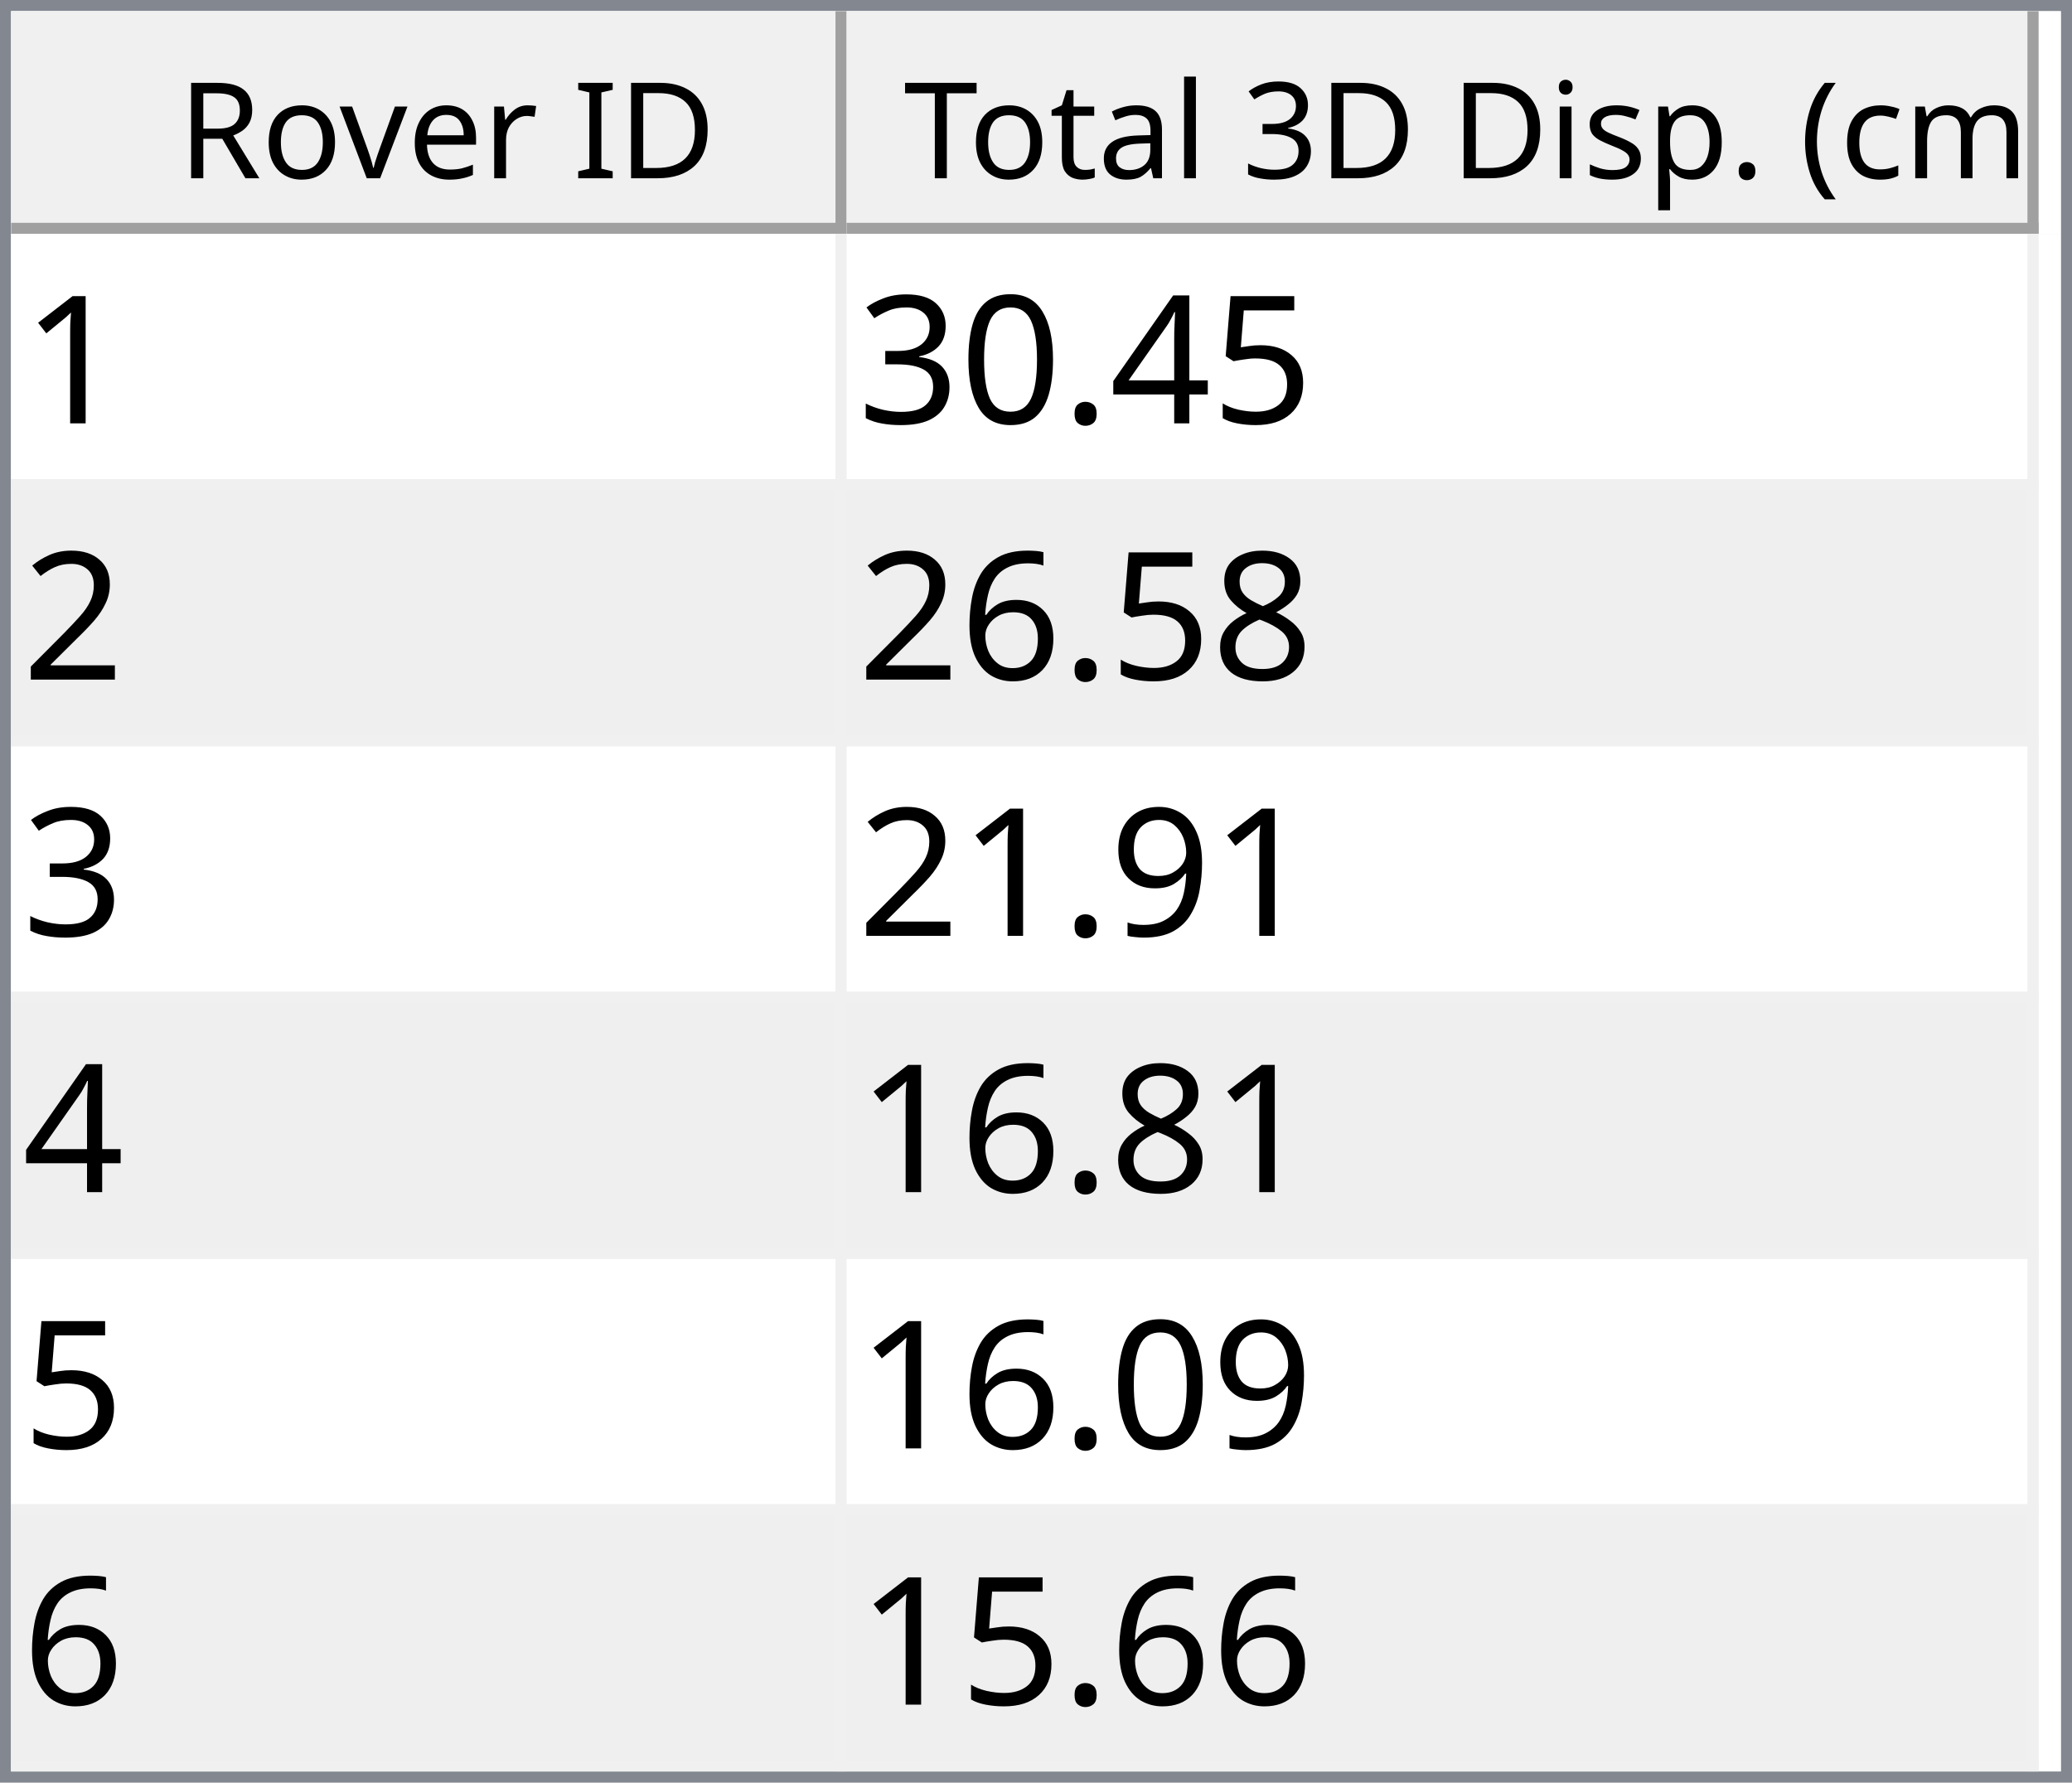
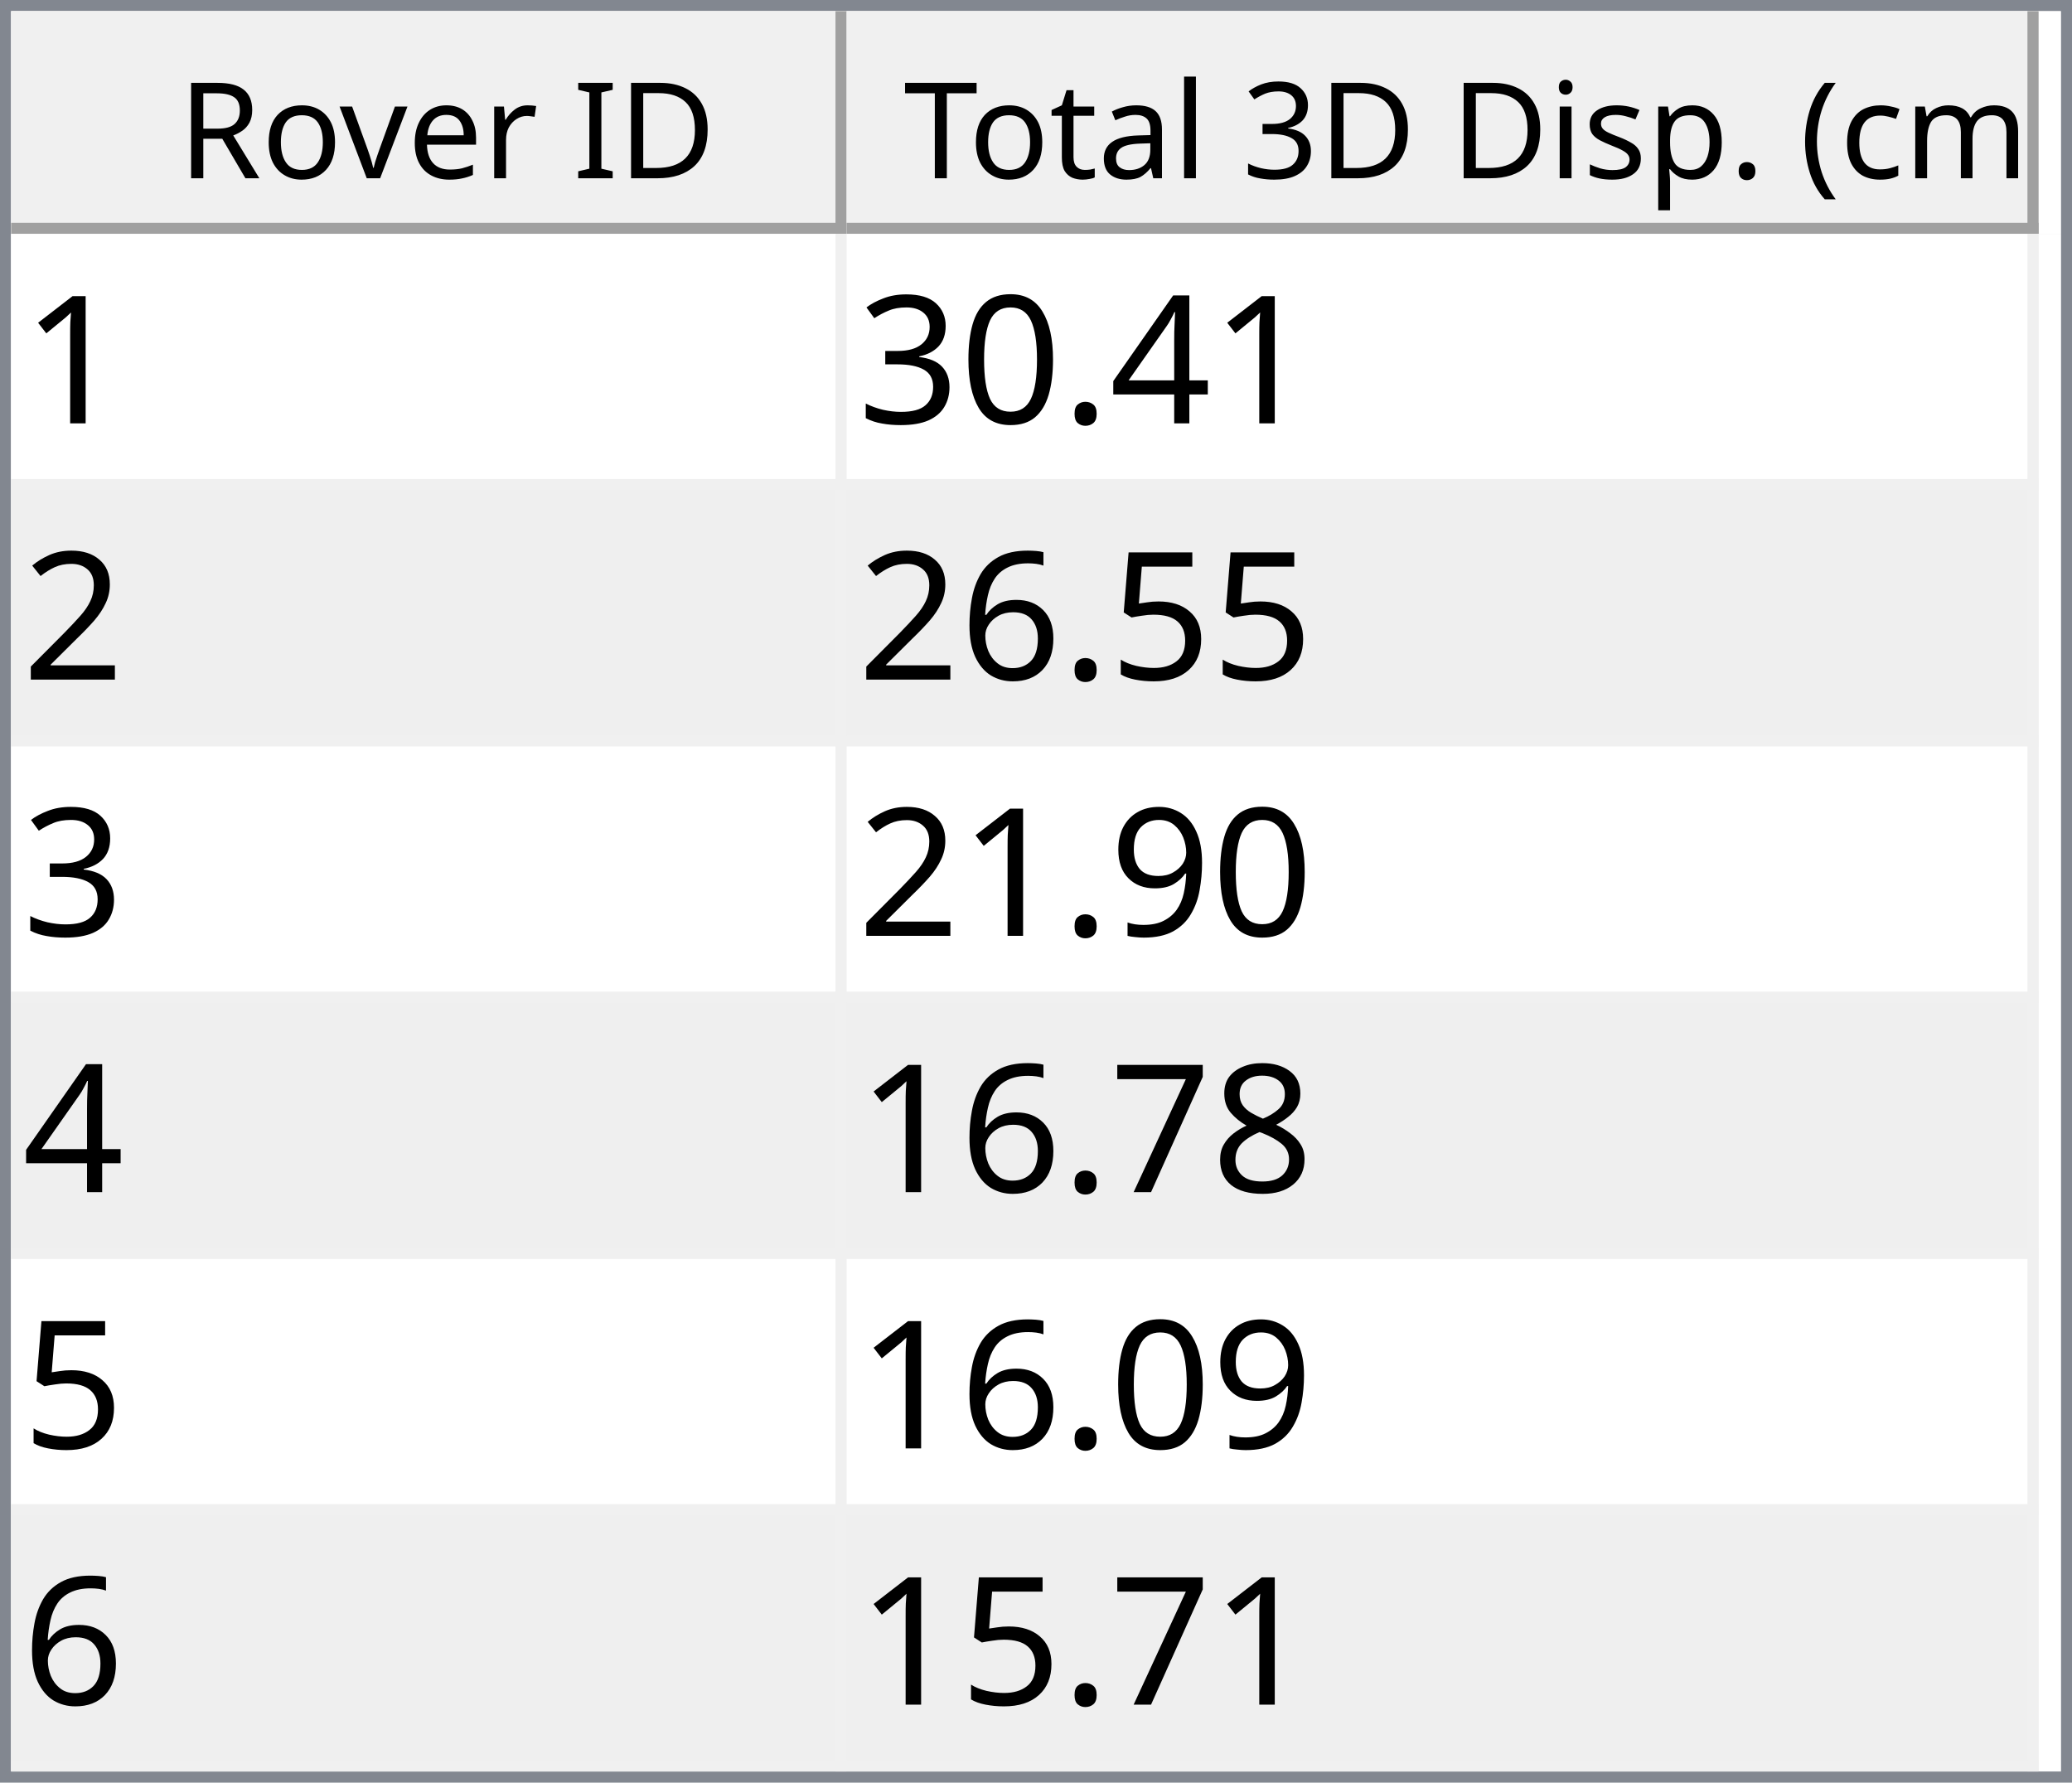
<svg xmlns="http://www.w3.org/2000/svg" style="fill-opacity:1; color-rendering:auto; color-interpolation:auto; text-rendering:auto; stroke:black; stroke-linecap:square; stroke-miterlimit:10; shape-rendering:auto; stroke-opacity:1; fill:black; stroke-dasharray:none; font-weight:normal; stroke-width:1; font-family:'Dialog'; font-style:normal; stroke-linejoin:miter; font-size:12px; stroke-dashoffset:0; image-rendering:auto;" width="186" height="160">
  <defs id="genericDefs" />
  <g>
    <defs id="defs1">
      <clipPath clipPathUnits="userSpaceOnUse" id="clipPath1">
        <path d="M0 0 L186 0 L186 160 L0 160 L0 0 Z" />
      </clipPath>
      <clipPath clipPathUnits="userSpaceOnUse" id="clipPath2">
        <path d="M0 0 L0 160 L186 160 L186 0 Z" />
      </clipPath>
      <clipPath clipPathUnits="userSpaceOnUse" id="clipPath3">
        <path d="M0 0 L0 20 L184 20 L184 0 Z" />
      </clipPath>
      <clipPath clipPathUnits="userSpaceOnUse" id="clipPath4">
        <path d="M0 0 L0 20 L75 20 L75 0 Z" />
      </clipPath>
      <clipPath clipPathUnits="userSpaceOnUse" id="clipPath5">
        <path d="M1 1 L1 19 L74 19 L74 1 Z" />
      </clipPath>
      <clipPath clipPathUnits="userSpaceOnUse" id="clipPath6">
        <path d="M0 0 L0 18 L73 18 L73 0 Z" />
      </clipPath>
      <clipPath clipPathUnits="userSpaceOnUse" id="clipPath7">
        <path d="M-0.5 -0.5 L-0.5 19.5 L74.5 19.5 L74.5 -0.5 Z" />
      </clipPath>
      <clipPath clipPathUnits="userSpaceOnUse" id="clipPath8">
        <path d="M0 0 L0 20 L107 20 L107 0 Z" />
      </clipPath>
      <clipPath clipPathUnits="userSpaceOnUse" id="clipPath9">
        <path d="M1 1 L1 19 L106 19 L106 1 Z" />
      </clipPath>
      <clipPath clipPathUnits="userSpaceOnUse" id="clipPath10">
        <path d="M0 0 L0 18 L105 18 L105 0 Z" />
      </clipPath>
      <clipPath clipPathUnits="userSpaceOnUse" id="clipPath11">
        <path d="M-0.5 -0.5 L-0.5 19.5 L106.5 19.5 L106.5 -0.5 Z" />
      </clipPath>
      <clipPath clipPathUnits="userSpaceOnUse" id="clipPath12">
        <path d="M0 0 L0 138 L184 138 L184 0 Z" />
      </clipPath>
      <clipPath clipPathUnits="userSpaceOnUse" id="clipPath13">
        <path d="M0 0 L0 138 L182 138 L182 0 Z" />
      </clipPath>
      <clipPath clipPathUnits="userSpaceOnUse" id="clipPath14">
        <path d="M-0.5 -0.5 L-0.5 137.5 L181.5 137.5 L181.5 -0.5 Z" />
      </clipPath>
      <clipPath clipPathUnits="userSpaceOnUse" id="clipPath15">
        <path d="M0 0 L0 22 L74 22 L74 0 Z" />
      </clipPath>
      <clipPath clipPathUnits="userSpaceOnUse" id="clipPath16">
        <path d="M0 0 L0 22 L106 22 L106 0 Z" />
      </clipPath>
      <font horiz-adv-x="64.551" id="font1">
        <font-face ascent="107.91" descent="25.098" units-per-em="100" style="font-style:normal; font-family:Segoe UI; font-weight:normal;" />
        <missing-glyph horiz-adv-x="64.551" d="M8.109 0 L8.109 68.266 L56.453 68.266 L56.453 0 L8.109 0 ZM15.328 7.234 L49.219 7.234 L49.219 61.031 L15.328 61.031 L15.328 7.234 Z" />
        <glyph unicode="D" horiz-adv-x="70.117" d="M9.188 0 L9.188 70.016 L28.516 70.016 Q65.531 70.016 65.531 35.891 Q65.531 19.672 55.25 9.836 Q44.969 0 27.734 0 L9.188 0 ZM17.391 62.594 L17.391 7.422 L27.828 7.422 Q41.609 7.422 49.273 14.797 Q56.938 22.172 56.938 35.688 Q56.938 62.594 28.328 62.594 L17.391 62.594 Z" />
        <glyph unicode="I" horiz-adv-x="26.611" d="M17.391 0 L9.188 0 L9.188 70.016 L17.391 70.016 L17.391 0 Z" />
        <glyph unicode=" " horiz-adv-x="27.393" d="" />
        <glyph unicode="r" horiz-adv-x="34.766" d="M34.188 41.891 Q32.078 43.5 28.125 43.5 Q23 43.5 19.555 38.672 Q16.109 33.844 16.109 25.484 L16.109 0 L8.109 0 L8.109 50 L16.109 50 L16.109 39.703 L16.312 39.703 Q18.016 44.969 21.531 47.922 Q25.047 50.875 29.391 50.875 Q32.516 50.875 34.188 50.203 L34.188 41.891 Z" />
        <glyph unicode="e" horiz-adv-x="52.295" d="M48.297 23 L12.984 23 Q13.188 14.656 17.484 10.109 Q21.781 5.562 29.297 5.562 Q37.75 5.562 44.828 11.141 L44.828 3.609 Q38.234 -1.172 27.391 -1.172 Q16.797 -1.172 10.742 5.641 Q4.688 12.453 4.688 24.812 Q4.688 36.469 11.305 43.82 Q17.922 51.172 27.734 51.172 Q37.547 51.172 42.922 44.828 Q48.297 38.484 48.297 27.203 L48.297 23 ZM40.094 29.781 Q40.047 36.719 36.75 40.578 Q33.453 44.438 27.594 44.438 Q21.922 44.438 17.969 40.383 Q14.016 36.328 13.094 29.781 L40.094 29.781 Z" />
        <glyph unicode="v" horiz-adv-x="47.9" d="M47.406 50 L27.484 0 L19.625 0 L0.688 50 L9.469 50 L22.172 13.672 Q23.578 9.672 23.922 6.688 L24.125 6.688 Q24.609 10.453 25.688 13.484 L38.969 50 L47.406 50 Z" />
        <glyph unicode="o" horiz-adv-x="58.594" d="M29 -1.172 Q17.922 -1.172 11.305 5.836 Q4.688 12.844 4.688 24.422 Q4.688 37.016 11.57 44.094 Q18.453 51.172 30.172 51.172 Q41.359 51.172 47.633 44.289 Q53.906 37.406 53.906 25.203 Q53.906 13.234 47.141 6.031 Q40.375 -1.172 29 -1.172 ZM29.594 44.438 Q21.875 44.438 17.383 39.188 Q12.891 33.938 12.891 24.703 Q12.891 15.828 17.43 10.695 Q21.969 5.562 29.594 5.562 Q37.359 5.562 41.531 10.594 Q45.703 15.625 45.703 24.906 Q45.703 34.281 41.531 39.359 Q37.359 44.438 29.594 44.438 Z" />
        <glyph unicode="R" horiz-adv-x="59.814" d="M59.375 0 L49.609 0 L37.891 19.625 Q36.281 22.359 34.766 24.289 Q33.25 26.219 31.664 27.438 Q30.078 28.656 28.25 29.219 Q26.422 29.781 24.125 29.781 L17.391 29.781 L17.391 0 L9.188 0 L9.188 70.016 L30.078 70.016 Q34.672 70.016 38.555 68.867 Q42.438 67.719 45.289 65.375 Q48.141 63.031 49.758 59.547 Q51.375 56.062 51.375 51.375 Q51.375 47.703 50.273 44.656 Q49.172 41.609 47.148 39.211 Q45.125 36.812 42.266 35.133 Q39.406 33.453 35.844 32.516 L35.844 32.328 Q37.594 31.547 38.891 30.547 Q40.188 29.547 41.359 28.18 Q42.531 26.812 43.68 25.078 Q44.828 23.344 46.234 21.047 L59.375 0 ZM17.391 62.594 L17.391 37.203 L28.516 37.203 Q31.594 37.203 34.203 38.133 Q36.812 39.062 38.719 40.797 Q40.625 42.531 41.703 45.047 Q42.781 47.562 42.781 50.688 Q42.781 56.297 39.141 59.445 Q35.5 62.594 28.609 62.594 L17.391 62.594 Z" />
        <glyph unicode=")" horiz-adv-x="30.176" d="M8.297 -15.922 L1.172 -15.922 Q16.406 2.344 16.406 26.812 Q16.406 51.469 1.078 70.016 L8.297 70.016 Q23.531 52.156 23.531 26.703 Q23.531 1.375 8.297 -15.922 Z" />
        <glyph unicode="m" horiz-adv-x="86.133" d="M79.109 0 L71.094 0 L71.094 28.719 Q71.094 37.016 68.531 40.727 Q65.969 44.438 59.906 44.438 Q54.781 44.438 51.195 39.75 Q47.609 35.062 47.609 28.516 L47.609 0 L39.594 0 L39.594 29.688 Q39.594 44.438 28.219 44.438 Q22.953 44.438 19.531 40.016 Q16.109 35.594 16.109 28.516 L16.109 0 L8.109 0 L8.109 50 L16.109 50 L16.109 42.094 L16.312 42.094 Q21.625 51.172 31.844 51.172 Q36.969 51.172 40.773 48.312 Q44.578 45.453 46 40.828 Q51.562 51.172 62.594 51.172 Q79.109 51.172 79.109 30.812 L79.109 0 Z" />
        <glyph unicode="c" horiz-adv-x="46.191" d="M42.188 2.297 Q36.422 -1.172 28.516 -1.172 Q17.828 -1.172 11.258 5.789 Q4.688 12.75 4.688 23.828 Q4.688 36.188 11.766 43.68 Q18.844 51.172 30.672 51.172 Q37.25 51.172 42.281 48.734 L42.281 40.531 Q36.719 44.438 30.375 44.438 Q22.703 44.438 17.797 38.945 Q12.891 33.453 12.891 24.516 Q12.891 15.719 17.508 10.641 Q22.125 5.562 29.891 5.562 Q36.422 5.562 42.188 9.906 L42.188 2.297 Z" />
        <glyph unicode="(" horiz-adv-x="30.176" d="M29.109 -15.922 L21.969 -15.922 Q6.844 1.375 6.844 26.703 Q6.844 52.156 21.969 70.016 L29.203 70.016 Q13.875 51.469 13.875 26.812 Q13.875 2.344 29.109 -15.922 Z" />
        <glyph unicode="." horiz-adv-x="21.68" d="M10.891 -1.078 Q8.641 -1.078 7.055 0.539 Q5.469 2.156 5.469 4.391 Q5.469 6.641 7.055 8.273 Q8.641 9.906 10.891 9.906 Q13.188 9.906 14.797 8.273 Q16.406 6.641 16.406 4.391 Q16.406 2.156 14.797 0.539 Q13.188 -1.078 10.891 -1.078 Z" />
        <glyph unicode="p" horiz-adv-x="58.789" d="M16.312 7.234 L16.109 7.234 L16.109 -23 L8.109 -23 L8.109 50 L16.109 50 L16.109 41.219 L16.312 41.219 Q22.219 51.172 33.594 51.172 Q43.266 51.172 48.688 44.461 Q54.109 37.75 54.109 26.469 Q54.109 13.922 48 6.375 Q41.891 -1.172 31.297 -1.172 Q21.578 -1.172 16.312 7.234 ZM16.109 27.391 L16.109 20.406 Q16.109 14.203 20.141 9.883 Q24.172 5.562 30.375 5.562 Q37.641 5.562 41.773 11.133 Q45.906 16.703 45.906 26.609 Q45.906 34.969 42.047 39.703 Q38.188 44.438 31.594 44.438 Q24.609 44.438 20.359 39.578 Q16.109 34.719 16.109 27.391 Z" />
        <glyph unicode="s" horiz-adv-x="42.432" d="M5.078 1.812 L5.078 10.406 Q11.625 5.562 19.484 5.562 Q30.031 5.562 30.031 12.594 Q30.031 14.594 29.125 15.992 Q28.219 17.391 26.68 18.461 Q25.141 19.531 23.07 20.383 Q21 21.234 18.609 22.172 Q15.281 23.484 12.766 24.828 Q10.25 26.172 8.57 27.859 Q6.891 29.547 6.031 31.695 Q5.172 33.844 5.172 36.719 Q5.172 40.234 6.789 42.945 Q8.406 45.656 11.086 47.484 Q13.766 49.312 17.211 50.242 Q20.656 51.172 24.312 51.172 Q30.812 51.172 35.938 48.922 L35.938 40.828 Q30.422 44.438 23.25 44.438 Q21 44.438 19.195 43.922 Q17.391 43.406 16.094 42.477 Q14.797 41.547 14.086 40.258 Q13.375 38.969 13.375 37.406 Q13.375 35.453 14.086 34.133 Q14.797 32.812 16.164 31.789 Q17.531 30.766 19.484 29.938 Q21.438 29.109 23.922 28.125 Q27.25 26.859 29.883 25.516 Q32.516 24.172 34.375 22.484 Q36.234 20.797 37.234 18.602 Q38.234 16.406 38.234 13.375 Q38.234 9.672 36.602 6.938 Q34.969 4.203 32.234 2.398 Q29.5 0.594 25.93 -0.289 Q22.359 -1.172 18.453 -1.172 Q10.75 -1.172 5.078 1.812 Z" />
        <glyph unicode="i" horiz-adv-x="24.219" d="M12.203 62.703 Q10.062 62.703 8.547 64.164 Q7.031 65.625 7.031 67.875 Q7.031 70.125 8.547 71.609 Q10.062 73.094 12.203 73.094 Q14.406 73.094 15.945 71.609 Q17.484 70.125 17.484 67.875 Q17.484 65.719 15.945 64.211 Q14.406 62.703 12.203 62.703 ZM16.109 0 L8.109 0 L8.109 50 L16.109 50 L16.109 0 Z" />
        <glyph unicode="3" horiz-adv-x="53.906" d="M46.531 19.828 Q46.531 15.094 44.75 11.211 Q42.969 7.328 39.719 4.57 Q36.469 1.812 31.93 0.297 Q27.391 -1.219 21.922 -1.219 Q11.922 -1.219 6 2.594 L6 11.188 Q13.094 5.609 22.219 5.609 Q25.875 5.609 28.828 6.539 Q31.781 7.469 33.906 9.227 Q36.031 10.984 37.18 13.477 Q38.328 15.969 38.328 19.094 Q38.328 32.812 18.797 32.812 L12.984 32.812 L12.984 39.594 L18.5 39.594 Q35.797 39.594 35.797 52.484 Q35.797 64.406 22.609 64.406 Q15.188 64.406 8.688 59.422 L8.688 67.188 Q15.375 71.188 24.609 71.188 Q29 71.188 32.57 69.969 Q36.141 68.75 38.68 66.555 Q41.219 64.359 42.609 61.281 Q44 58.203 44 54.5 Q44 40.672 30.031 36.719 L30.031 36.531 Q33.594 36.141 36.625 34.797 Q39.656 33.453 41.852 31.305 Q44.047 29.156 45.289 26.25 Q46.531 23.344 46.531 19.828 Z" />
        <glyph unicode="l" horiz-adv-x="24.219" d="M16.109 0 L8.109 0 L8.109 74.031 L16.109 74.031 L16.109 0 Z" />
        <glyph unicode="a" horiz-adv-x="50.879" d="M43.891 0 L35.891 0 L35.891 7.812 L35.688 7.812 Q30.469 -1.172 20.312 -1.172 Q12.844 -1.172 8.617 2.781 Q4.391 6.734 4.391 13.281 Q4.391 27.297 20.906 29.594 L35.891 31.688 Q35.891 44.438 25.594 44.438 Q16.547 44.438 9.281 38.281 L9.281 46.484 Q16.656 51.172 26.266 51.172 Q43.891 51.172 43.891 32.516 L43.891 0 ZM35.891 25.297 L23.828 23.641 Q18.266 22.859 15.43 20.875 Q12.594 18.891 12.594 13.875 Q12.594 10.203 15.211 7.883 Q17.828 5.562 22.172 5.562 Q28.125 5.562 32.008 9.742 Q35.891 13.922 35.891 20.312 L35.891 25.297 Z" />
        <glyph unicode="t" horiz-adv-x="33.887" d="M31.297 0.484 Q28.469 -1.078 23.828 -1.078 Q10.688 -1.078 10.688 13.578 L10.688 43.172 L2.094 43.172 L2.094 50 L10.688 50 L10.688 62.203 L18.703 64.797 L18.703 50 L31.297 50 L31.297 43.172 L18.703 43.172 L18.703 14.984 Q18.703 9.969 20.414 7.82 Q22.125 5.672 26.078 5.672 Q29.109 5.672 31.297 7.328 L31.297 0.484 Z" />
        <glyph unicode="T" horiz-adv-x="52.393" d="M50.594 62.594 L30.375 62.594 L30.375 0 L22.172 0 L22.172 62.594 L2 62.594 L2 70.016 L50.594 70.016 L50.594 62.594 Z" />
      </font>
      <font horiz-adv-x="75.0" id="font2">
        <font-face ascent="100.537" descent="21.973" units-per-em="100" style="font-style:normal; font-family:sans-serif; font-weight:normal;" />
        <missing-glyph horiz-adv-x="75.0" d="M12.5 0 L12.5 62.5 L62.5 62.5 L62.5 0 L12.5 0 ZM14.062 1.562 L60.938 1.562 L60.938 60.938 L14.062 60.938 L14.062 1.562 Z" />
        <glyph unicode="1" horiz-adv-x="55.615" d="M37.25 0 L28.469 0 L28.469 56 Q25.297 52.984 20.141 49.953 Q14.984 46.922 10.891 45.406 L10.891 53.906 Q18.266 57.375 23.781 62.305 Q29.297 67.234 31.594 71.875 L37.25 71.875 L37.25 0 Z" />
-         <glyph unicode="5" horiz-adv-x="55.615" d="M4.156 18.75 L13.375 19.531 Q14.406 12.797 18.141 9.398 Q21.875 6 27.156 6 Q33.5 6 37.891 10.789 Q42.281 15.578 42.281 23.484 Q42.281 31 38.062 35.352 Q33.844 39.703 27 39.703 Q22.75 39.703 19.336 37.773 Q15.922 35.844 13.969 32.766 L5.719 33.844 L12.641 70.609 L48.25 70.609 L48.25 62.203 L19.672 62.203 L15.828 42.969 Q22.266 47.469 29.344 47.469 Q38.719 47.469 45.164 40.969 Q51.609 34.469 51.609 24.266 Q51.609 14.547 45.953 7.469 Q39.062 -1.219 27.156 -1.219 Q17.391 -1.219 11.211 4.25 Q5.031 9.719 4.156 18.75 Z" />
        <glyph unicode="4" horiz-adv-x="55.615" d="M32.328 0 L32.328 17.141 L1.266 17.141 L1.266 25.203 L33.938 71.578 L41.109 71.578 L41.109 25.203 L50.781 25.203 L50.781 17.141 L41.109 17.141 L41.109 0 L32.328 0 ZM32.328 25.203 L32.328 57.469 L9.906 25.203 L32.328 25.203 Z" />
        <glyph unicode="." horiz-adv-x="27.783" d="M9.078 0 L9.078 10.016 L19.094 10.016 L19.094 0 L9.078 0 Z" />
        <glyph unicode="0" horiz-adv-x="55.615" d="M4.156 35.297 Q4.156 48 6.766 55.742 Q9.375 63.484 14.523 67.68 Q19.672 71.875 27.484 71.875 Q33.25 71.875 37.594 69.555 Q41.938 67.234 44.773 62.867 Q47.609 58.5 49.219 52.227 Q50.828 45.953 50.828 35.297 Q50.828 22.703 48.242 14.969 Q45.656 7.234 40.508 3.008 Q35.359 -1.219 27.484 -1.219 Q17.141 -1.219 11.234 6.203 Q4.156 15.141 4.156 35.297 ZM13.188 35.297 Q13.188 17.672 17.312 11.836 Q21.438 6 27.484 6 Q33.547 6 37.672 11.859 Q41.797 17.719 41.797 35.297 Q41.797 52.984 37.672 58.789 Q33.547 64.594 27.391 64.594 Q21.344 64.594 17.719 59.469 Q13.188 52.938 13.188 35.297 Z" />
        <glyph unicode="3" horiz-adv-x="55.615" d="M4.203 18.891 L12.984 20.062 Q14.5 12.594 18.141 9.297 Q21.781 6 27 6 Q33.203 6 37.477 10.297 Q41.75 14.594 41.75 20.953 Q41.75 27 37.797 30.93 Q33.844 34.859 27.734 34.859 Q25.25 34.859 21.531 33.891 L22.516 41.609 Q23.391 41.5 23.922 41.5 Q29.547 41.5 34.039 44.43 Q38.531 47.359 38.531 53.469 Q38.531 58.297 35.258 61.477 Q31.984 64.656 26.812 64.656 Q21.688 64.656 18.266 61.43 Q14.844 58.203 13.875 51.766 L5.078 53.328 Q6.688 62.156 12.398 67.016 Q18.109 71.875 26.609 71.875 Q32.469 71.875 37.398 69.359 Q42.328 66.844 44.945 62.5 Q47.562 58.156 47.562 53.266 Q47.562 48.641 45.07 44.828 Q42.578 41.016 37.703 38.766 Q44.047 37.312 47.562 32.695 Q51.078 28.078 51.078 21.141 Q51.078 11.766 44.242 5.25 Q37.406 -1.266 26.953 -1.266 Q17.531 -1.266 11.305 4.352 Q5.078 9.969 4.203 18.891 Z" />
        <glyph unicode="2" horiz-adv-x="55.615" d="M50.344 8.453 L50.344 0 L3.031 0 Q2.938 3.172 4.047 6.109 Q5.859 10.938 9.836 15.625 Q13.812 20.312 21.344 26.469 Q33.016 36.031 37.117 41.625 Q41.219 47.219 41.219 52.203 Q41.219 57.422 37.477 61.008 Q33.734 64.594 27.734 64.594 Q21.391 64.594 17.578 60.789 Q13.766 56.984 13.719 50.25 L4.688 51.172 Q5.609 61.281 11.664 66.578 Q17.719 71.875 27.938 71.875 Q38.234 71.875 44.242 66.164 Q50.25 60.453 50.25 52 Q50.25 47.703 48.492 43.555 Q46.734 39.406 42.656 34.812 Q38.578 30.219 29.109 22.219 Q21.188 15.578 18.945 13.211 Q16.703 10.844 15.234 8.453 L50.344 8.453 Z" />
-         <glyph unicode="8" horiz-adv-x="55.615" d="M17.672 38.812 Q12.203 40.828 9.57 44.539 Q6.938 48.25 6.938 53.422 Q6.938 61.234 12.555 66.555 Q18.172 71.875 27.484 71.875 Q36.859 71.875 42.578 66.43 Q48.297 60.984 48.297 53.172 Q48.297 48.188 45.68 44.508 Q43.062 40.828 37.75 38.812 Q44.344 36.672 47.781 31.883 Q51.219 27.094 51.219 20.453 Q51.219 11.281 44.727 5.031 Q38.234 -1.219 27.641 -1.219 Q17.047 -1.219 10.547 5.055 Q4.047 11.328 4.047 20.703 Q4.047 27.688 7.594 32.398 Q11.141 37.109 17.672 38.812 ZM15.922 53.719 Q15.922 48.641 19.195 45.414 Q22.469 42.188 27.688 42.188 Q32.766 42.188 36.016 45.383 Q39.266 48.578 39.266 53.219 Q39.266 58.062 35.914 61.359 Q32.562 64.656 27.594 64.656 Q22.562 64.656 19.242 61.43 Q15.922 58.203 15.922 53.719 ZM13.094 20.656 Q13.094 16.891 14.875 13.375 Q16.656 9.859 20.172 7.93 Q23.688 6 27.734 6 Q34.031 6 38.133 10.055 Q42.234 14.109 42.234 20.359 Q42.234 26.703 38.016 30.859 Q33.797 35.016 27.438 35.016 Q21.234 35.016 17.164 30.914 Q13.094 26.812 13.094 20.656 Z" />
+         <glyph unicode="5" horiz-adv-x="55.615" d="M4.156 18.75 L13.375 19.531 Q14.406 12.797 18.141 9.398 Q21.875 6 27.156 6 Q33.5 6 37.891 10.789 Q42.281 15.578 42.281 23.484 Q42.281 31 38.062 35.352 Q33.844 39.703 27 39.703 Q22.75 39.703 19.336 37.773 Q15.922 35.844 13.969 32.766 L5.719 33.844 L12.641 70.609 L48.25 70.609 L48.25 62.203 L19.672 62.203 L15.828 42.969 Q22.266 47.469 29.344 47.469 Q38.719 47.469 45.164 40.969 Q51.609 34.469 51.609 24.266 Q51.609 14.547 45.953 7.469 Q39.062 -1.219 27.156 -1.219 Q17.391 -1.219 11.211 4.25 Q5.031 9.719 4.156 18.75 Z" />
        <glyph unicode="6" horiz-adv-x="55.615" d="M49.75 54.047 L41.016 53.375 Q39.844 58.547 37.703 60.891 Q34.125 64.656 28.906 64.656 Q24.703 64.656 21.531 62.312 Q17.391 59.281 14.992 53.469 Q12.594 47.656 12.5 36.922 Q15.672 41.75 20.266 44.094 Q24.859 46.438 29.891 46.438 Q38.672 46.438 44.852 39.969 Q51.031 33.5 51.031 23.25 Q51.031 16.5 48.125 10.719 Q45.219 4.938 40.141 1.859 Q35.062 -1.219 28.609 -1.219 Q17.625 -1.219 10.695 6.859 Q3.766 14.938 3.766 33.5 Q3.766 54.25 11.422 63.672 Q18.109 71.875 29.438 71.875 Q37.891 71.875 43.289 67.141 Q48.688 62.406 49.75 54.047 ZM13.875 23.188 Q13.875 18.656 15.797 14.508 Q17.719 10.359 21.188 8.18 Q24.656 6 28.469 6 Q34.031 6 38.039 10.492 Q42.047 14.984 42.047 22.703 Q42.047 30.125 38.086 34.398 Q34.125 38.672 28.125 38.672 Q22.172 38.672 18.023 34.398 Q13.875 30.125 13.875 23.188 Z" />
        <glyph unicode="9" horiz-adv-x="55.615" d="M5.469 16.547 L13.922 17.328 Q14.984 11.375 18.016 8.688 Q21.047 6 25.781 6 Q29.828 6 32.883 7.859 Q35.938 9.719 37.891 12.82 Q39.844 15.922 41.164 21.195 Q42.484 26.469 42.484 31.938 Q42.484 32.516 42.438 33.688 Q39.797 29.5 35.234 26.883 Q30.672 24.266 25.344 24.266 Q16.453 24.266 10.305 30.711 Q4.156 37.156 4.156 47.703 Q4.156 58.594 10.578 65.234 Q17 71.875 26.656 71.875 Q33.641 71.875 39.43 68.117 Q45.219 64.359 48.219 57.398 Q51.219 50.438 51.219 37.25 Q51.219 23.531 48.242 15.406 Q45.266 7.281 39.383 3.031 Q33.5 -1.219 25.594 -1.219 Q17.188 -1.219 11.867 3.445 Q6.547 8.109 5.469 16.547 ZM41.453 48.141 Q41.453 55.719 37.43 60.156 Q33.406 64.594 27.734 64.594 Q21.875 64.594 17.531 59.812 Q13.188 55.031 13.188 47.406 Q13.188 40.578 17.312 36.305 Q21.438 32.031 27.484 32.031 Q33.594 32.031 37.523 36.305 Q41.453 40.578 41.453 48.141 Z" />
+         <glyph unicode="8" horiz-adv-x="55.615" d="M17.672 38.812 Q12.203 40.828 9.57 44.539 Q6.938 48.25 6.938 53.422 Q6.938 61.234 12.555 66.555 Q18.172 71.875 27.484 71.875 Q36.859 71.875 42.578 66.43 Q48.297 60.984 48.297 53.172 Q48.297 48.188 45.68 44.508 Q43.062 40.828 37.75 38.812 Q44.344 36.672 47.781 31.883 Q51.219 27.094 51.219 20.453 Q51.219 11.281 44.727 5.031 Q38.234 -1.219 27.641 -1.219 Q17.047 -1.219 10.547 5.055 Q4.047 11.328 4.047 20.703 Q4.047 27.688 7.594 32.398 Q11.141 37.109 17.672 38.812 ZM15.922 53.719 Q15.922 48.641 19.195 45.414 Q22.469 42.188 27.688 42.188 Q32.766 42.188 36.016 45.383 Q39.266 48.578 39.266 53.219 Q39.266 58.062 35.914 61.359 Q32.562 64.656 27.594 64.656 Q22.562 64.656 19.242 61.43 Q15.922 58.203 15.922 53.719 ZM13.094 20.656 Q13.094 16.891 14.875 13.375 Q16.656 9.859 20.172 7.93 Q23.688 6 27.734 6 Q34.031 6 38.133 10.055 Q42.234 14.109 42.234 20.359 Q42.234 26.703 38.016 30.859 Q33.797 35.016 27.438 35.016 Q21.234 35.016 17.164 30.914 Q13.094 26.812 13.094 20.656 Z" />
+         <glyph unicode="7" horiz-adv-x="55.615" d="M4.734 62.203 L4.734 70.656 L51.078 70.656 L51.078 63.812 Q44.234 56.547 37.523 44.484 Q30.812 32.422 27.156 19.672 Q24.516 10.688 23.781 0 L14.75 0 Q14.891 8.453 18.062 20.414 Q21.234 32.375 27.172 43.484 Q33.109 54.594 39.797 62.203 L4.734 62.203 Z" />
      </font>
    </defs>
    <g style="fill:white; stroke:white;">
      <rect x="0" y="0" width="186" style="clip-path:url(#clipPath1); stroke:none;" height="160" />
    </g>
    <g style="fill:white; text-rendering:optimizeSpeed; color-rendering:optimizeSpeed; image-rendering:optimizeSpeed; shape-rendering:crispEdges; stroke:white; color-interpolation:sRGB;">
      <rect x="0" width="186" height="160" y="0" style="stroke:none;" />
      <path style="stroke:none;" d="M0 160 L186 160 L186 0 L0 0 Z" />
    </g>
    <g style="fill:rgb(240,240,240); font-family:'Segoe UI'; stroke:rgb(240,240,240);">
      <rect x="0" y="0" width="186" style="clip-path:url(#clipPath2); stroke:none;" height="160" />
    </g>
    <g style="fill:rgb(130,135,144); font-family:'Segoe UI'; stroke:rgb(130,135,144);">
      <path d="M0 0 L186 0 L186 160 L0 160 L0 0 ZM1 1 L185 1 L185 159 L1 159 L1 1 Z" style="fill-rule:evenodd; clip-path:url(#clipPath2); stroke:none;" />
    </g>
    <g style="fill:white; font-family:'Segoe UI'; stroke:white;" transform="translate(1,1)">
      <rect x="0" y="0" width="184" style="clip-path:url(#clipPath3); stroke:none;" height="20" />
    </g>
    <g style="fill:rgb(240,240,240); font-family:'Segoe UI'; stroke:rgb(240,240,240);" transform="translate(1,1)">
      <rect x="0" y="0" width="75" style="clip-path:url(#clipPath4); stroke:none;" height="20" />
    </g>
    <g style="font-family:'Segoe UI';" transform="translate(2,2)">
      <text x="14" xml:space="preserve" y="14" style="clip-path:url(#clipPath6); stroke:none;">Rover ID</text>
    </g>
    <g style="fill:rgb(160,160,160); font-family:'Segoe UI'; stroke:rgb(160,160,160); stroke-linejoin:bevel;" transform="translate(1.5,1.5)">
      <line x1="74" x2="74" y1="0" style="fill:none; clip-path:url(#clipPath7);" y2="19" />
    </g>
    <g style="fill:rgb(160,160,160); font-family:'Segoe UI'; stroke:rgb(160,160,160); stroke-linejoin:bevel;" transform="matrix(1,0,0,1,1,1) translate(0.5,0.5)">
      <line x1="0" x2="74" y1="19" style="fill:none; clip-path:url(#clipPath7);" y2="19" />
    </g>
    <g style="fill:rgb(240,240,240); font-family:'Segoe UI'; stroke:rgb(240,240,240);" transform="translate(76,1)">
      <rect x="0" y="0" width="107" style="clip-path:url(#clipPath8); stroke:none;" height="20" />
    </g>
    <g style="font-family:'Segoe UI';" transform="translate(77,2)">
      <text x="1" xml:space="preserve" y="14" style="clip-path:url(#clipPath10); stroke:none;"> Total 3D Disp. (cm)</text>
    </g>
    <g style="fill:rgb(160,160,160); font-family:'Segoe UI'; stroke:rgb(160,160,160); stroke-linejoin:bevel;" transform="translate(76.5,1.5)">
      <line x1="106" x2="106" y1="0" style="fill:none; clip-path:url(#clipPath11);" y2="19" />
    </g>
    <g style="fill:rgb(160,160,160); font-family:'Segoe UI'; stroke:rgb(160,160,160); stroke-linejoin:bevel;" transform="matrix(1,0,0,1,76,1) translate(0.5,0.5)">
      <line x1="0" x2="106" y1="19" style="fill:none; clip-path:url(#clipPath11);" y2="19" />
    </g>
    <g style="fill:white; font-family:'Segoe UI'; stroke:white;" transform="translate(1,21)">
      <rect x="0" y="0" width="184" style="clip-path:url(#clipPath12); stroke:none;" height="138" />
    </g>
    <g style="fill:rgb(240,240,240); font-size:16px; font-family:sans-serif; stroke:rgb(240,240,240);" transform="translate(1,21)">
      <rect x="0" y="0" width="182" style="clip-path:url(#clipPath13); stroke:none;" height="138" />
      <line transform="translate(0.5,0.5)" x1="0" x2="181" y1="22" style="clip-path:url(#clipPath14); fill:none; stroke-linejoin:bevel;" y2="22" />
    </g>
    <g transform="matrix(1,0,0,1,1,21) translate(0.5,0.5)" style="fill:rgb(240,240,240); font-size:16px; font-family:sans-serif; stroke:rgb(240,240,240); stroke-linejoin:bevel;">
      <line x1="0" x2="181" y1="45" style="fill:none; clip-path:url(#clipPath14);" y2="45" />
    </g>
    <g transform="matrix(1,0,0,1,1,21) translate(0.5,0.5)" style="fill:rgb(240,240,240); font-size:16px; font-family:sans-serif; stroke:rgb(240,240,240); stroke-linejoin:bevel;">
      <line x1="0" x2="181" y1="68" style="fill:none; clip-path:url(#clipPath14);" y2="68" />
    </g>
    <g transform="matrix(1,0,0,1,1,21) translate(0.5,0.5)" style="fill:rgb(240,240,240); font-size:16px; font-family:sans-serif; stroke:rgb(240,240,240); stroke-linejoin:bevel;">
      <line x1="0" x2="181" y1="91" style="fill:none; clip-path:url(#clipPath14);" y2="91" />
    </g>
    <g transform="matrix(1,0,0,1,1,21) translate(0.5,0.5)" style="fill:rgb(240,240,240); font-size:16px; font-family:sans-serif; stroke:rgb(240,240,240); stroke-linejoin:bevel;">
      <line x1="0" x2="181" y1="114" style="fill:none; clip-path:url(#clipPath14);" y2="114" />
    </g>
    <g transform="matrix(1,0,0,1,1,21) translate(0.5,0.5)" style="fill:rgb(240,240,240); font-size:16px; font-family:sans-serif; stroke:rgb(240,240,240); stroke-linejoin:bevel;">
      <line x1="0" x2="181" y1="137" style="fill:none; clip-path:url(#clipPath14);" y2="137" />
    </g>
    <g transform="matrix(1,0,0,1,1,21) translate(0.5,0.5)" style="fill:rgb(240,240,240); font-size:16px; font-family:sans-serif; stroke:rgb(240,240,240); stroke-linejoin:bevel;">
      <line x1="74" x2="74" y1="0" style="fill:none; clip-path:url(#clipPath14);" y2="137" />
    </g>
    <g transform="matrix(1,0,0,1,1,21) translate(0.5,0.5)" style="fill:rgb(240,240,240); font-size:16px; font-family:sans-serif; stroke:rgb(240,240,240); stroke-linejoin:bevel;">
      <line x1="181" x2="181" y1="0" style="fill:none; clip-path:url(#clipPath14);" y2="137" />
    </g>
    <g style="fill:white; font-size:16px; font-family:sans-serif; stroke:white;" transform="matrix(1,0,0,1,1,21)">
      <rect x="0" y="0" width="74" style="clip-path:url(#clipPath15); stroke:none;" height="22" />
      <text x="1" y="17" style="fill:black; clip-path:url(#clipPath15); stroke:none;" xml:space="preserve">1</text>
    </g>
    <g style="fill:white; font-size:16px; font-family:sans-serif; stroke:white;" transform="matrix(1,0,0,1,1,21) translate(75,0)">
      <rect x="0" y="0" width="106" style="clip-path:url(#clipPath16); stroke:none;" height="22" />
-       <text x="1" y="17" style="fill:black; clip-path:url(#clipPath16); stroke:none;" xml:space="preserve">30.45</text>
+       <text x="1" y="17" style="fill:black; clip-path:url(#clipPath16); stroke:none;" xml:space="preserve">30.41</text>
    </g>
    <g style="fill:rgb(239,239,239); font-size:16px; font-family:sans-serif; stroke:rgb(239,239,239);" transform="matrix(1,0,0,1,1,21) translate(0,23)">
      <rect x="0" y="0" width="74" style="clip-path:url(#clipPath15); stroke:none;" height="22" />
      <text x="1" y="17" style="fill:black; clip-path:url(#clipPath15); stroke:none;" xml:space="preserve">2</text>
    </g>
    <g style="fill:rgb(239,239,239); font-size:16px; font-family:sans-serif; stroke:rgb(239,239,239);" transform="matrix(1,0,0,1,1,21) translate(75,23)">
      <rect x="0" y="0" width="106" style="clip-path:url(#clipPath16); stroke:none;" height="22" />
-       <text x="1" y="17" style="fill:black; clip-path:url(#clipPath16); stroke:none;" xml:space="preserve">26.58</text>
+       <text x="1" y="17" style="fill:black; clip-path:url(#clipPath16); stroke:none;" xml:space="preserve">26.55</text>
    </g>
    <g style="fill:white; font-size:16px; font-family:sans-serif; stroke:white;" transform="matrix(1,0,0,1,1,21) translate(0,46)">
      <rect x="0" y="0" width="74" style="clip-path:url(#clipPath15); stroke:none;" height="22" />
      <text x="1" y="17" style="fill:black; clip-path:url(#clipPath15); stroke:none;" xml:space="preserve">3</text>
    </g>
    <g style="fill:white; font-size:16px; font-family:sans-serif; stroke:white;" transform="matrix(1,0,0,1,1,21) translate(75,46)">
      <rect x="0" y="0" width="106" style="clip-path:url(#clipPath16); stroke:none;" height="22" />
-       <text x="1" y="17" style="fill:black; clip-path:url(#clipPath16); stroke:none;" xml:space="preserve">21.91</text>
+       <text x="1" y="17" style="fill:black; clip-path:url(#clipPath16); stroke:none;" xml:space="preserve">21.90</text>
    </g>
    <g style="fill:rgb(239,239,239); font-size:16px; font-family:sans-serif; stroke:rgb(239,239,239);" transform="matrix(1,0,0,1,1,21) translate(0,69)">
      <rect x="0" y="0" width="74" style="clip-path:url(#clipPath15); stroke:none;" height="22" />
      <text x="1" y="17" style="fill:black; clip-path:url(#clipPath15); stroke:none;" xml:space="preserve">4</text>
    </g>
    <g style="fill:rgb(239,239,239); font-size:16px; font-family:sans-serif; stroke:rgb(239,239,239);" transform="matrix(1,0,0,1,1,21) translate(75,69)">
      <rect x="0" y="0" width="106" style="clip-path:url(#clipPath16); stroke:none;" height="22" />
-       <text x="1" y="17" style="fill:black; clip-path:url(#clipPath16); stroke:none;" xml:space="preserve">16.81</text>
+       <text x="1" y="17" style="fill:black; clip-path:url(#clipPath16); stroke:none;" xml:space="preserve">16.78</text>
    </g>
    <g style="fill:white; font-size:16px; font-family:sans-serif; stroke:white;" transform="matrix(1,0,0,1,1,21) translate(0,92)">
      <rect x="0" y="0" width="74" style="clip-path:url(#clipPath15); stroke:none;" height="22" />
      <text x="1" y="17" style="fill:black; clip-path:url(#clipPath15); stroke:none;" xml:space="preserve">5</text>
    </g>
    <g style="fill:white; font-size:16px; font-family:sans-serif; stroke:white;" transform="matrix(1,0,0,1,1,21) translate(75,92)">
      <rect x="0" y="0" width="106" style="clip-path:url(#clipPath16); stroke:none;" height="22" />
      <text x="1" y="17" style="fill:black; clip-path:url(#clipPath16); stroke:none;" xml:space="preserve">16.09</text>
    </g>
    <g style="fill:rgb(239,239,239); font-size:16px; font-family:sans-serif; stroke:rgb(239,239,239);" transform="matrix(1,0,0,1,1,21) translate(0,115)">
      <rect x="0" y="0" width="74" style="clip-path:url(#clipPath15); stroke:none;" height="22" />
      <text x="1" y="17" style="fill:black; clip-path:url(#clipPath15); stroke:none;" xml:space="preserve">6</text>
    </g>
    <g style="fill:rgb(239,239,239); font-size:16px; font-family:sans-serif; stroke:rgb(239,239,239);" transform="matrix(1,0,0,1,1,21) translate(75,115)">
      <rect x="0" y="0" width="106" style="clip-path:url(#clipPath16); stroke:none;" height="22" />
-       <text x="1" y="17" style="fill:black; clip-path:url(#clipPath16); stroke:none;" xml:space="preserve">15.66</text>
+       <text x="1" y="17" style="fill:black; clip-path:url(#clipPath16); stroke:none;" xml:space="preserve">15.71</text>
    </g>
  </g>
</svg>
